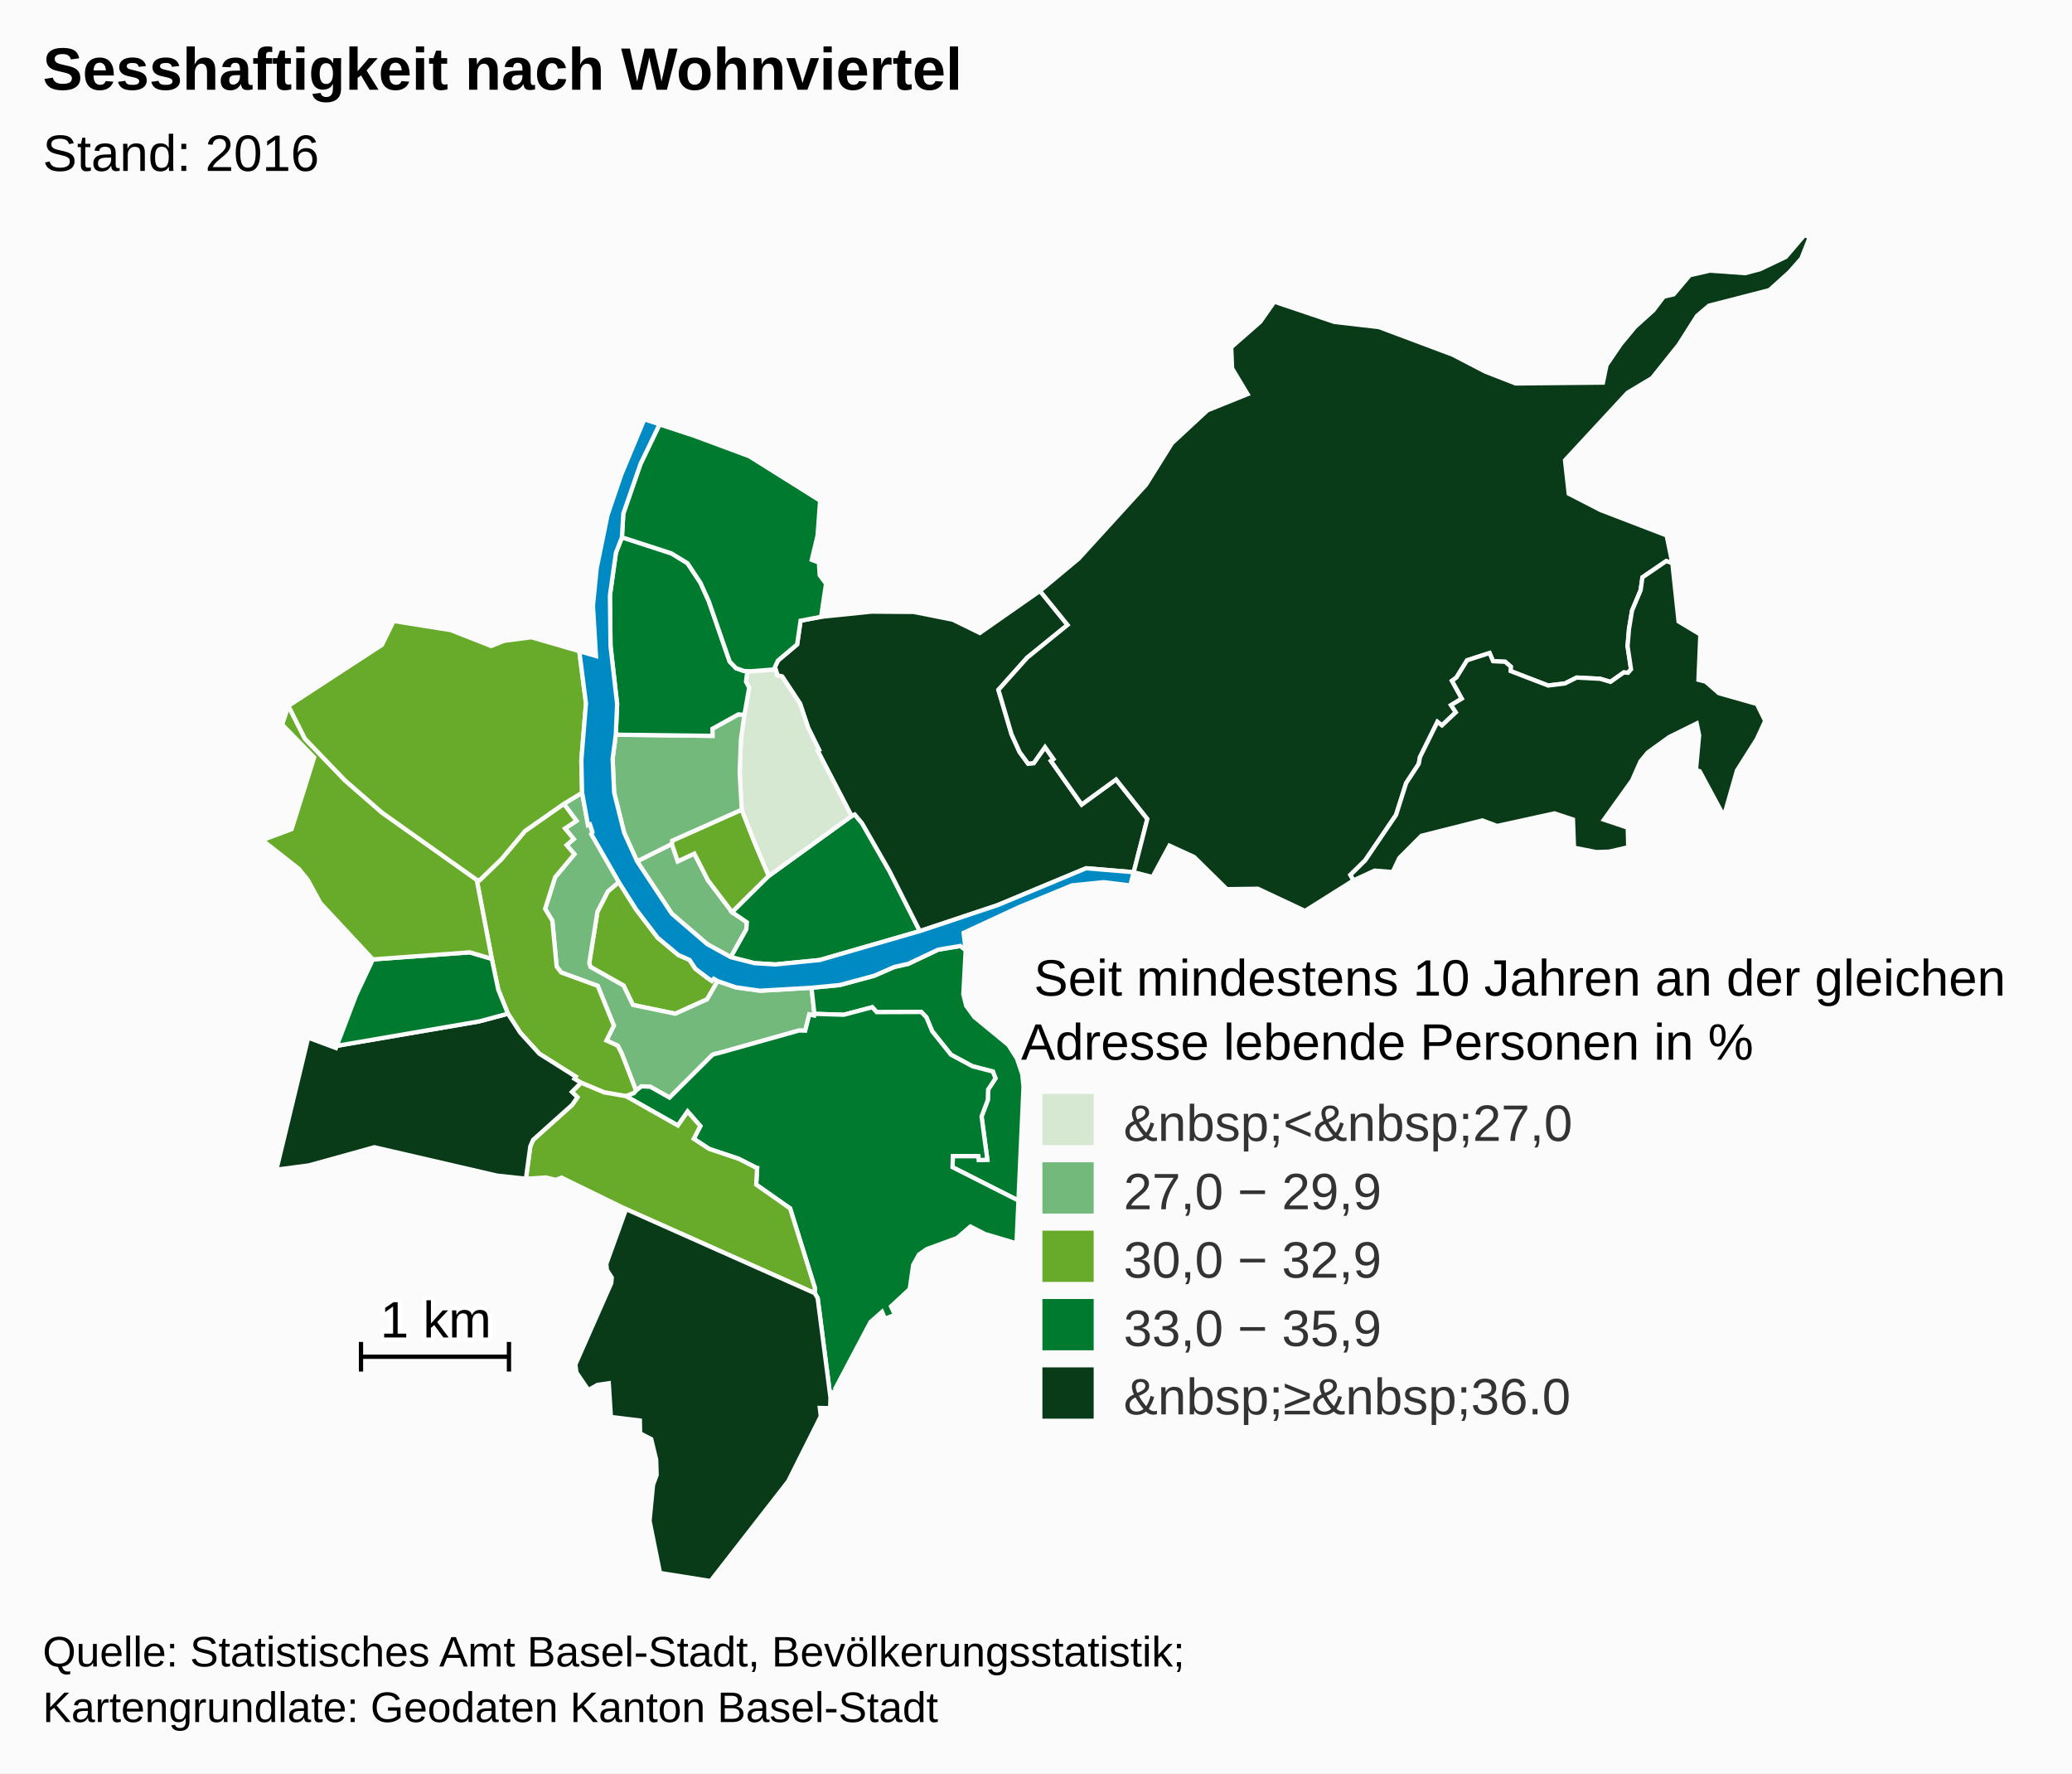
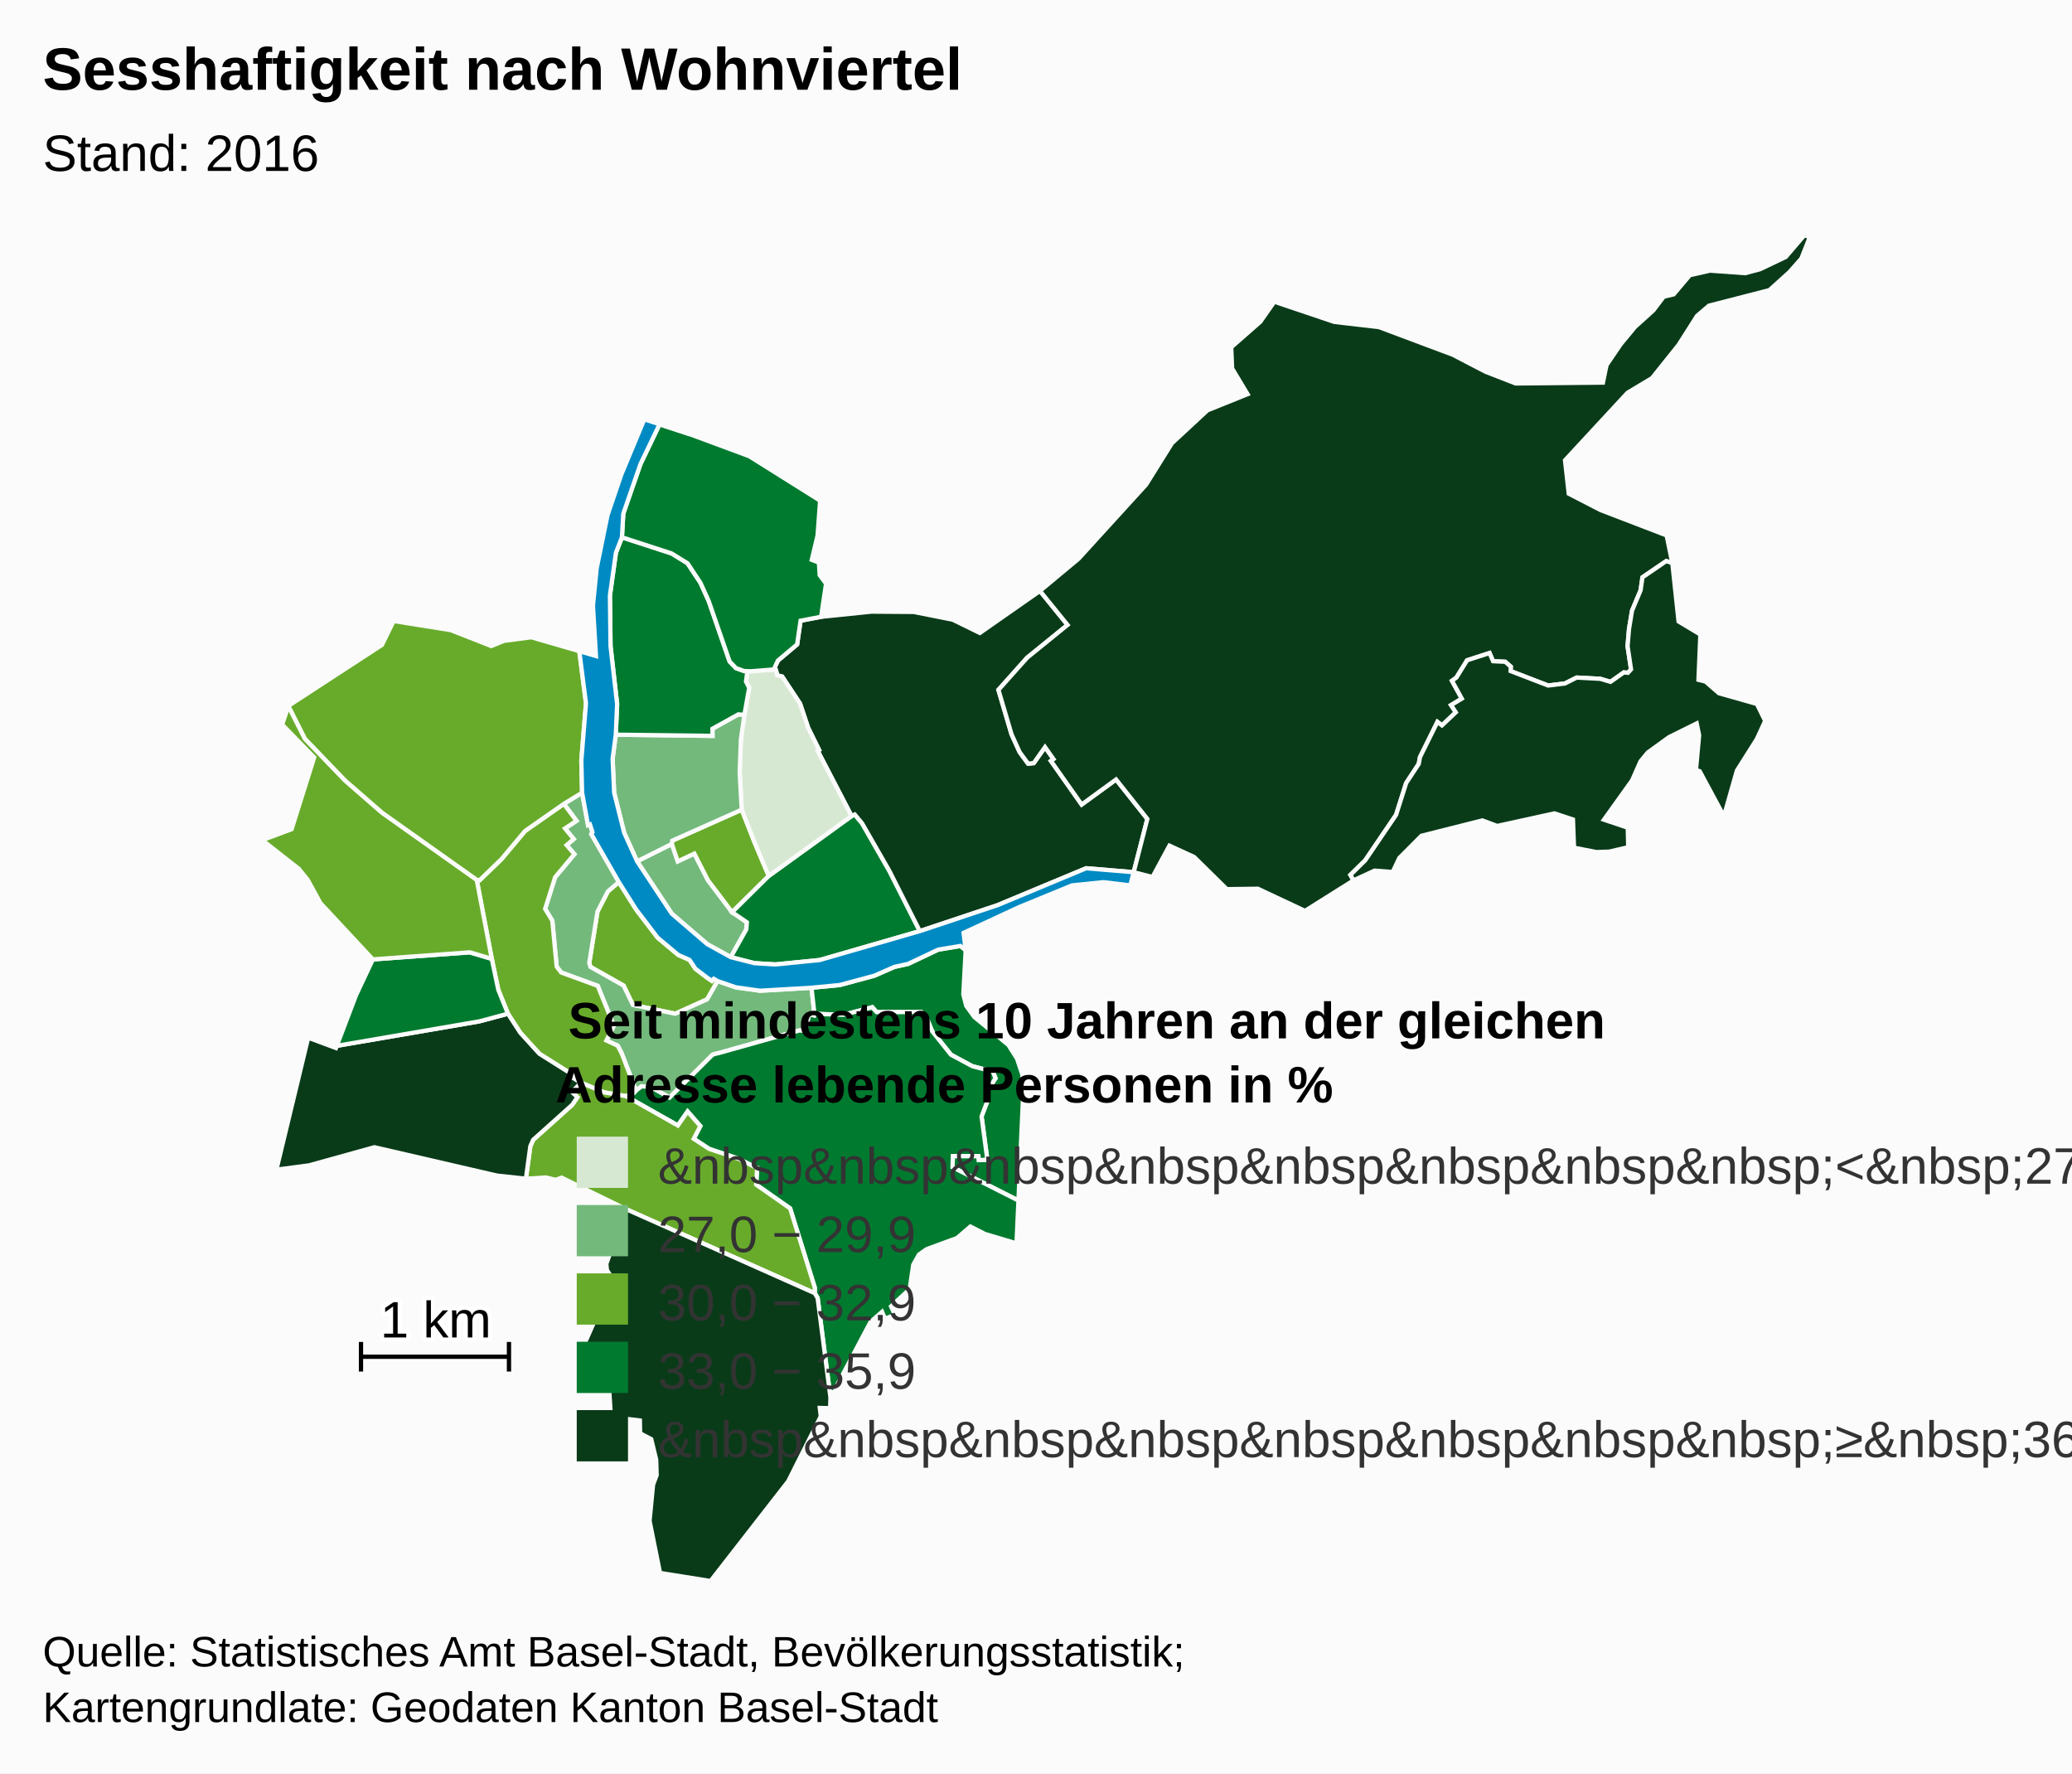
<svg xmlns="http://www.w3.org/2000/svg" version="1.1" class="highcharts-root" style="font-family:Arial;font-size:12px;" viewBox="0 0 485 415">
  <defs>
    <clipPath id="b">
      <rect x="0" y="0" width="465" height="315" fill="none" />
    </clipPath>
    <clipPath id="a">
      <rect x="0" y="0" width="465" height="315" fill="none" />
    </clipPath>
  </defs>
  <rect fill="#fbfbfb" class="highcharts-background" x="0" y="0" width="485" height="415" rx="0" ry="0" />
  <rect fill="none" class="highcharts-plot-background" x="10" y="55" width="465" height="315" />
  <g class="highcharts-pane-group" />
  <rect fill="none" class="highcharts-plot-border" x="10" y="55" width="465" height="315" />
  <g class="highcharts-series-group">
    <g class="highcharts-series highcharts-series-0 highcharts-map-series highcharts-color-0 " transform="translate(10,55) scale(1 1)" clip-path="url(#a)">
      <g transform="translate(0,0) scale(1 1)">
        <path fill="#68AB2B" d="M 157.972 174.592 L 157.077 174.065 156.625 174.551 155.563 173.825 152.79 171.721 151.401 169.638 148.789 168.493 143.944 164.445 138.938 157.892 134.848 151.419 132.278 153.614 129.849 158.347 127.928 170.361 128.205 171.278 135.964 175.655 138.146 180.185 148.061 182.233 155.517 178.87 157.972 174.592 Z" stroke="#fbfbfb" stroke-width="1" vector-effect="non-scaling-stroke" class="highcharts-point" />
        <path fill="#73B97C" d="M 121.977 133.12 L 124.936 137.091 122.254 138.872 124.295 141.357 122.63 142.778 124.451 144.898 119.943 150.282 117.598 157.691 119.281 160.466 120.302 171.215 121.365 172.593 129.912 175.717 133.69 185.026 131.948 188.505 134.58 189.712 135.475 191.423 135.643 191.842 136.189 193.237 138.887 200.247 138.887 200.247 139.017 200.104 140.161 199.229 142.239 199.335 146.721 201.865 156.783 191.842 157.187 191.697 157.629 191.582 158.457 191.385 176.971 186.179 177.086 186.168 178.478 186.203 179.439 182.393 180.56 182.655 180.63 182.263 179.953 176.156 167.912 176.855 162.232 176.058 157.972 174.592 155.517 178.87 148.061 182.233 138.146 180.185 135.964 175.655 128.205 171.278 127.928 170.361 129.849 158.347 132.278 153.614 134.848 151.419 128.409 140.194 128.681 139.746 128.095 137.936 127.639 138.083 126.254 130.516 121.977 133.12 Z" stroke="#fbfbfb" stroke-width="1" vector-effect="non-scaling-stroke" class="highcharts-point" />
        <path fill="#68AB2B" d="M 121.977 133.12 L 124.936 137.091 122.254 138.872 124.295 141.357 122.63 142.778 124.451 144.898 119.943 150.282 117.598 157.691 119.281 160.466 120.302 171.215 121.365 172.593 129.912 175.717 133.69 185.026 131.948 188.505 134.58 189.712 135.475 191.423 135.643 191.842 136.189 193.237 138.887 200.247 138.887 200.247 138.362 200.826 136.522 201.534 136.494 201.524 131.423 200.646 126.006 198.385 124.453 197.454 124.755 196.962 116.254 191.603 111.783 186.688 108.895 182.23 106.632 176.616 105.112 169.391 101.59 150.901 102.302 150.966 107.387 146.048 112.893 139.471 121.977 133.12 Z" stroke="#fbfbfb" stroke-width="1" vector-effect="non-scaling-stroke" class="highcharts-point" />
        <path fill="#007A2F" d="M 216.038 167.338 L 215.489 177.701 216.166 180.385 218.061 183.003 226.039 189.559 228.056 192.744 229.279 196.4 229.573 199.314 228.392 225.964 212.962 218.156 213.041 215.55 219.022 215.554 219.126 216.488 221.11 216.408 219.762 206.28 221.218 202.433 221.288 199.992 223.02 197.347 222.403 195.767 217.615 194.528 212.593 191.828 208.195 186.331 206.842 183.068 205.651 181.829 195.208 181.868 194.177 180.719 187.502 182.482 180.63 182.263 179.953 176.156 186.563 175.522 194.647 173.34 199.351 171.282 202.565 170.569 209.596 167.243 214.792 166.377 216.038 167.338 Z" stroke="#fbfbfb" stroke-width="1" vector-effect="non-scaling-stroke" class="highcharts-point" />
        <path fill="#007A2F" d="M 136.55 201.544 L 148.667 208.394 150.948 205.117 153.927 208.527 152.386 211.508 155.98 213.866 162.881 216.177 166.978 218.26 167.009 218.293 167.018 218.305 167.074 218.321 167.226 218.346 167.001 222.229 174.946 227.8 180.721 246.347 180.709 247.637 181.387 248.779 184.392 272.094 184.565 270.855 185.584 270.713 185.519 269.965 193.763 254.374 196.467 251.998 197.158 253.604 199.488 252.705 198.568 250.728 202.936 246.669 203.761 241.001 205.103 238.601 206.936 237.319 214.015 234.726 217.143 232.038 220.524 233.772 227.94 235.974 228.392 225.964 212.962 218.156 213.041 215.55 219.022 215.554 219.126 216.488 221.11 216.408 219.762 206.28 221.218 202.433 221.288 199.992 223.02 197.347 222.403 195.767 217.615 194.528 212.593 191.828 208.195 186.331 206.842 183.068 205.651 181.829 195.208 181.868 194.177 180.719 187.502 182.482 180.63 182.263 180.56 182.655 179.439 182.393 178.478 186.203 177.086 186.168 176.971 186.179 158.457 191.385 157.629 191.582 157.187 191.697 156.783 191.842 146.721 201.865 142.239 199.335 140.161 199.229 139.017 200.104 138.887 200.247 138.362 200.826 136.522 201.534 136.55 201.544 Z" stroke="#fbfbfb" stroke-width="1" vector-effect="non-scaling-stroke" class="highcharts-point" />
        <path fill="#68AB2B" d="M 136.494 201.524 L 136.55 201.544 148.667 208.394 150.948 205.117 153.927 208.527 152.386 211.508 155.98 213.866 162.881 216.177 166.978 218.26 167.009 218.293 167.018 218.305 167.074 218.321 167.226 218.346 167.001 222.229 174.946 227.8 180.721 246.347 180.709 247.637 136.546 227.971 121.434 220.594 120.11 221.12 117.769 220.561 113.099 220.851 114.136 213.251 114.797 211.746 123.941 203.552 125.155 201.779 123.872 200.529 126.006 198.385 131.423 200.646 136.494 201.524 Z" stroke="#fbfbfb" stroke-width="1" vector-effect="non-scaling-stroke" class="highcharts-point" />
        <path fill="#0A3B19" d="M 136.546 227.971 L 180.709 247.637 181.387 248.779 184.392 272.094 184.307 274.549 181.893 274.497 182.127 276.448 174.503 291.651 156.324 315 144.494 313.108 142.044 300.922 142.87 292.44 143.708 290.203 143.595 286.596 142.436 281.789 139.836 280.444 139.776 277.433 132.996 276.599 132.502 268.715 129.859 269.095 127.726 270.3 124.927 266.203 124.683 264.319 133.074 245.296 133.202 243.988 132.058 242.212 131.923 240.766 136.546 227.971 Z" stroke="#fbfbfb" stroke-width="1" vector-effect="non-scaling-stroke" class="highcharts-point" />
        <path fill="#0A3B19" d="M 123.872 200.529 L 125.155 201.779 123.941 203.552 114.797 211.746 114.136 213.251 113.099 220.851 106.369 220.126 77.629 213.483 62.322 217.729 54.7 218.732 62.138 187.843 68.637 190.261 68.832 189.747 102.156 184.029 108.895 182.23 111.783 186.688 116.254 191.603 124.755 196.962 124.453 197.454 126.006 198.385 123.872 200.529 Z" stroke="#fbfbfb" stroke-width="1" vector-effect="non-scaling-stroke" class="highcharts-point" />
        <path fill="#007A2F" d="M 80.807 169.266 L 77.282 169.526 73.334 177.906 68.832 189.747 102.156 184.029 108.895 182.23 106.632 176.616 105.112 169.391 99.962 167.87 84.021 169.029 80.807 169.266 Z" stroke="#fbfbfb" stroke-width="1" vector-effect="non-scaling-stroke" class="highcharts-point" />
        <path fill="#68AB2B" d="M 80.807 169.266 L 77.282 169.526 65.004 156.342 61.999 150.851 59.928 148.307 51.39 141.614 58.261 139.047 63.541 122.253 56.046 114.571 57.504 110.195 61.379 117.884 70.76 127.635 79.439 135.192 101.59 150.901 105.112 169.391 99.962 167.87 84.021 169.029 80.807 169.266 Z" stroke="#fbfbfb" stroke-width="1" vector-effect="non-scaling-stroke" class="highcharts-point" />
        <path fill="#68AB2B" d="M 121.977 133.12 L 112.893 139.471 107.387 146.048 102.302 150.966 101.59 150.901 79.439 135.192 70.76 127.635 61.379 117.884 57.504 110.195 79.403 95.922 82.137 90.336 95.495 92.459 104.984 96.187 107.978 94.973 114.375 94.135 125.597 97.387 127.163 109.597 126.08 122.924 126.254 130.516 121.977 133.12 Z" stroke="#fbfbfb" stroke-width="1" vector-effect="non-scaling-stroke" class="highcharts-point" />
        <path fill="#73B97C" d="M 161.054 168.999 L 164.692 162.493 164.822 160.843 161.369 158.477 155.718 151.008 152.524 144.761 148.645 146.58 147.259 142.505 139.128 146.566 147.251 158.828 155.563 165.963 161.054 168.999 Z" stroke="#fbfbfb" stroke-width="1" vector-effect="non-scaling-stroke" class="highcharts-point" />
        <path fill="#68AB2B" d="M 161.369 158.477 L 155.718 151.008 152.524 144.761 148.645 146.58 147.259 142.505 147.329 141.75 163.62 134.483 166.623 142.133 167.809 144.947 169.948 149.986 161.369 158.477 Z" stroke="#fbfbfb" stroke-width="1" vector-effect="non-scaling-stroke" class="highcharts-point" />
        <path fill="#007A2F" d="M 161.369 158.477 L 169.948 149.986 189.329 135.972 190.074 135.613 191.795 137.684 198.182 148.818 205.304 162.905 181.887 169.668 171.496 170.707 166.592 170.404 161.054 168.999 164.692 162.493 164.822 160.843 161.369 158.477 Z" stroke="#fbfbfb" stroke-width="1" vector-effect="non-scaling-stroke" class="highcharts-point" />
        <path fill="#0A3B19" d="M 171.789 102.426 L 171.895 103.017 173.089 103.338 177.274 109.672 179.171 115.342 181.72 120.497 181.38 120.682 189.329 135.972 190.074 135.613 191.795 137.684 198.182 148.818 205.304 162.905 223.452 156.852 244.234 148.193 255.365 149.119 255.365 149.119 258.564 136.649 251.243 127.417 243.187 133.281 236.516 123.814 235.998 123.078 236.599 122.654 234.612 119.835 231.969 123.591 230.652 123.712 228.665 121.006 226.775 116.844 225.33 111.948 223.705 106.445 230.432 98.914 239.883 91.246 233.427 83.289 219.35 93.128 213.019 90.024 203.884 88.209 193.998 88.136 182.198 89.343 177.393 90.258 176.585 95.807 172.089 99.592 171.372 101.125 171.789 102.426 Z" stroke="#fbfbfb" stroke-width="1" vector-effect="non-scaling-stroke" class="highcharts-point" />
        <path fill="#D7E8D2" d="M 171.789 102.426 L 171.895 103.017 173.089 103.338 177.274 109.672 179.171 115.342 181.72 120.497 181.38 120.682 189.329 135.972 169.948 149.986 167.809 144.947 166.623 142.133 163.62 134.483 163.137 125.786 163.426 118.027 164.249 112.276 165.365 105.947 164.62 104.5 164.935 102.065 164.935 102.065 165.8 102.093 171.536 101.638 171.789 102.426 Z" stroke="#fbfbfb" stroke-width="1" vector-effect="non-scaling-stroke" class="highcharts-point" />
        <path fill="#73B97C" d="M 164.249 112.276 L 163.426 118.027 163.137 125.786 163.62 134.483 147.329 141.75 147.259 142.505 139.128 146.566 136.098 139.882 133.752 130.478 133.397 122.564 134.14 116.935 156.776 117.214 156.76 115.546 162.817 112.186 164.249 112.276 Z" stroke="#fbfbfb" stroke-width="1" vector-effect="non-scaling-stroke" class="highcharts-point" />
        <path fill="#007A2F" d="M 164.249 112.276 L 162.817 112.186 156.76 115.546 156.776 117.214 134.14 116.935 134.453 109.749 132.912 96.241 132.765 84.375 134.169 74.356 135.578 70.739 147.176 74.51 150.925 76.811 153.958 81.383 155.894 85.666 160.787 99.809 162.265 101.349 164.188 102.042 164.935 102.065 164.935 102.065 164.62 104.5 165.365 105.947 164.249 112.276 Z" stroke="#fbfbfb" stroke-width="1" vector-effect="non-scaling-stroke" class="highcharts-point" />
        <path fill="#007A2F" d="M 164.188 102.042 L 162.265 101.349 160.787 99.809 155.894 85.666 153.958 81.383 150.925 76.811 147.176 74.51 135.578 70.739 135.898 65.204 139.923 53.588 144.387 44.293 151.58 46.654 165.392 51.772 181.968 62.17 181.37 70.336 180.012 76.023 181.681 76.646 181.865 79.6 183.355 81.603 182.198 89.343 177.393 90.258 176.585 95.807 172.089 99.592 171.372 101.125 171.536 101.638 165.8 102.093 164.935 102.065 164.188 102.042 Z" stroke="#fbfbfb" stroke-width="1" vector-effect="non-scaling-stroke" class="highcharts-point" />
        <path fill="#0A3B19" d="M 235.998 123.078 L 236.599 122.654 234.612 119.835 231.969 123.591 230.652 123.712 228.665 121.006 226.775 116.844 225.33 111.948 223.705 106.445 230.432 98.914 239.883 91.246 233.427 83.289 242.466 75.762 258.27 58.42 264.327 48.723 272.627 41.027 282.022 37.243 278.404 31.22 278.199 26.274 285.014 20.292 288.296 15.603 302.342 20.337 312.786 21.545 330.064 28.017 337.708 31.988 344.776 34.74 365.204 34.539 366.045 30.445 369.376 25.549 372.702 21.525 376.997 17.648 379.439 14.43 381.763 13.88 385.547 9.402 390.259 8.333 398.506 8.924 401.967 8.008 408.01 5.124 412.391 0 413.61 0.546 411.656 5.495 408.9 8.63 404.17 12.9 390.017 16.54 387.234 18.915 382.915 25.709 376.69 33.485 370.967 36.91 356.324 52.713 357.199 60.531 364.681 64.381 380.115 70.304 381.45 76.806 380.027 76.302 374.455 80.11 374.025 83.134 372.02 87.901 371.308 92.199 370.971 96.227 371.783 101.639 371.06 102.453 370.681 102.419 370.089 102.365 366.981 104.571 364.588 103.859 359.065 103.567 356.325 104.943 352.379 105.429 343.595 102.045 343.635 101.014 342.326 99.872 339.488 99.738 338.668 97.827 333.411 99.52 330.908 103.562 329.871 104.32 332.17 108.495 329.657 110.017 330.762 111.698 327.524 114.759 326.465 113.947 322.374 122.208 322.097 123.762 319.145 128.259 316.782 135.706 309.557 146.347 306.097 149.751 306.829 151.032 295.466 158.172 284.435 152.989 277.161 153.085 269.507 145.549 263.736 142.902 259.773 150.239 255.365 149.119 258.564 136.649 251.243 127.417 243.187 133.281 236.516 123.814 235.998 123.078 Z" stroke="#fbfbfb" stroke-width="1" vector-effect="non-scaling-stroke" class="highcharts-point" />
        <path fill="#0A3B19" d="M 371.06 102.453 L 371.783 101.639 370.971 96.227 371.308 92.199 372.02 87.901 374.025 83.134 374.455 80.11 380.027 76.302 381.45 76.806 382.908 90.43 388.008 93.491 387.565 104.091 389.221 104.509 392.353 107.227 401.247 109.75 403.189 113.699 401.214 117.985 396.57 125.326 393.527 136.018 387.849 125.479 386.981 125.213 387.721 117.071 387.153 114.305 380.705 117.487 375.71 121.094 373.995 123.173 372.03 127.629 365.443 136.827 371.015 138.696 371.124 143.271 366.692 144.301 363.664 144.406 358.436 143.385 358.185 136.782 353.853 135.352 340.438 138.296 336.985 137.001 322.724 140.59 317.537 145.797 315.981 149.078 311.758 148.749 306.829 151.032 306.097 149.751 309.557 146.347 316.782 135.706 319.145 128.259 322.097 123.762 322.374 122.208 326.465 113.947 327.524 114.759 330.762 111.698 329.657 110.017 332.17 108.495 329.871 104.32 330.908 103.562 333.411 99.52 338.668 97.827 339.488 99.738 342.326 99.872 343.635 101.014 343.595 102.045 352.379 105.429 356.325 104.943 359.065 103.567 364.588 103.859 366.981 104.571 370.089 102.365 370.681 102.419 371.06 102.453 Z" stroke="#fbfbfb" stroke-width="1" vector-effect="non-scaling-stroke" class="highcharts-point" />
      </g>
    </g>
    <g class="highcharts-markers highcharts-series-0 highcharts-map-series highcharts-color-0 " transform="translate(10,55) scale(1 1)" clip-path="none" />
    <g class="highcharts-series highcharts-series-1 highcharts-map-series " transform="translate(10,55) scale(1 1)" clip-path="url(#a)">
      <g transform="translate(0,0) scale(1 1)">
        <path fill="#008AC3" d="M 161.054 168.999 L 166.592 170.404 171.496 170.707 181.887 169.668 205.304 162.905 223.452 156.852 244.234 148.193 255.365 149.119 254.572 152.208 248.343 151.455 240.93 152.203 228.554 157.285 215.554 163.309 216.038 167.338 214.792 166.377 209.596 167.243 202.565 170.569 199.351 171.282 194.647 173.34 186.563 175.522 179.953 176.156 167.912 176.855 162.232 176.058 157.972 174.592 157.077 174.065 156.625 174.551 155.563 173.825 152.79 171.721 151.401 169.638 148.789 168.493 143.944 164.445 138.938 157.892 134.848 151.419 128.409 140.194 128.681 139.746 128.095 137.936 127.639 138.083 126.254 130.516 126.08 122.924 127.163 109.597 125.597 97.387 129.501 98.527 128.794 86.742 129.67 77.979 132.216 65.521 135.442 56.037 140.823 43.124 151.58 46.654 144.387 44.293 139.923 53.588 135.898 65.204 135.578 70.739 134.169 74.356 132.765 84.375 132.912 96.241 134.453 109.749 134.14 116.935 133.397 122.564 133.752 130.478 136.098 139.882 139.128 146.566 147.251 158.828 155.563 165.963 161.054 168.999 Z" stroke="#fbfbfb" stroke-width="1" vector-effect="non-scaling-stroke" class="highcharts-point" />
      </g>
    </g>
    <g class="highcharts-markers highcharts-series-1 highcharts-map-series " transform="translate(10,55) scale(1 1)" clip-path="none" />
    <g class="highcharts-series highcharts-series-2 highcharts-mapline-series " transform="translate(10,55) scale(1 1)" clip-path="url(#a)">
      <g transform="translate(0,0) scale(1 1)">
        <path fill="none" d="M 74.499 259.048 L 74.499 265.976 74.499 262.512 109.135 262.512 109.135 259.048 109.135 265.976" stroke="black" stroke-width="1" vector-effect="non-scaling-stroke" class="highcharts-point" />
      </g>
    </g>
    <g class="highcharts-markers highcharts-series-2 highcharts-mapline-series " transform="translate(10,55) scale(1 1)" clip-path="none" />
  </g>
  <text x="10" text-anchor="start" class="highcharts-title" style="color:#000000;font-size:14px;font-weight:bold;font-family:Arial;fill:#000000;" y="21">
    <tspan>Sesshaftigkeit nach Wohnviertel</tspan>
  </text>
  <text x="10" text-anchor="start" class="highcharts-subtitle" style="color:#000000;font-size:12px;font-weight:normal;font-family:Arial;fill:#000000;" y="40">
    <tspan>Stand: 2016</tspan>
  </text>
  <g class="highcharts-data-labels highcharts-series-2 highcharts-mapline-series " visibility="visible" transform="translate(10,55) scale(1 1)" clip-path="url(#b)">
    <g class="highcharts-label highcharts-data-label highcharts-data-label-color-undefined " transform="translate(79,246)">
      <text x="0" style="font-size:12px;font-weight:normal;color:black;fill:black;" y="12">
        <tspan x="0" y="12" class="highcharts-text-outline" fill="#FFFFFF" stroke="#FFFFFF" stroke-width="2px" stroke-linejoin="round" style="">1 km</tspan>
        <tspan x="0" y="12">1 km</tspan>
      </text>
    </g>
  </g>
-   <g class="highcharts-legend" transform="translate(234,214)">
-     <rect fill="none" class="highcharts-legend-box" rx="0" ry="0" x="0" y="0" width="241" height="126" visibility="visible" />
+   <g class="highcharts-legend" transform="translate(125,224)">
+     <rect fill="none" class="highcharts-legend-box" rx="0" ry="0" x="0" y="0" width="380" height="126" visibility="visible" />
    <g transform="translate(0,35)">
      <g>
        <g class="highcharts-legend-item highcharts-undefined-series highcharts-color-undefined highcharts-series-undefined" transform="translate(8,3)">
          <text x="21" style="color:#333333;font-size:12px;font-weight:normal;cursor:pointer;fill:#333333;" text-anchor="start" y="15">
-             <tspan>&amp;nbsp;&lt;&amp;nbsp;27,0</tspan>
+             <tspan>&amp;nbsp&amp;nbsp&amp;nbsp&amp;nbsp&amp;nbsp&amp;nbsp&amp;nbsp&amp;nbsp;&lt;&amp;nbsp;27,0</tspan>
          </text>
          <rect x="2" y="4" width="12" height="12" fill="#D7E8D2" class="highcharts-point" />
        </g>
        <g class="highcharts-legend-item highcharts-undefined-series highcharts-color-undefined highcharts-series-undefined" transform="translate(8,19)">
          <text x="21" y="15" style="color:#333333;font-size:12px;font-weight:normal;cursor:pointer;fill:#333333;" text-anchor="start">
            <tspan>27,0 − 29,9</tspan>
          </text>
          <rect x="2" y="4" width="12" height="12" fill="#73B97C" class="highcharts-point" />
        </g>
        <g class="highcharts-legend-item highcharts-undefined-series highcharts-color-undefined highcharts-series-undefined" transform="translate(8,35)">
          <text x="21" y="15" style="color:#333333;font-size:12px;font-weight:normal;cursor:pointer;fill:#333333;" text-anchor="start">
            <tspan>30,0 − 32,9</tspan>
          </text>
          <rect x="2" y="4" width="12" height="12" fill="#68AB2B" class="highcharts-point" />
        </g>
        <g class="highcharts-legend-item highcharts-undefined-series highcharts-color-undefined highcharts-series-undefined" transform="translate(8,51)">
          <text x="21" y="15" style="color:#333333;font-size:12px;font-weight:normal;cursor:pointer;fill:#333333;" text-anchor="start">
            <tspan>33,0 − 35,9</tspan>
          </text>
          <rect x="2" y="4" width="12" height="12" fill="#007A2F" class="highcharts-point" />
        </g>
        <g class="highcharts-legend-item highcharts-undefined-series highcharts-color-undefined highcharts-series-undefined" transform="translate(8,67)">
          <text x="21" y="15" style="color:#333333;font-size:12px;font-weight:normal;cursor:pointer;fill:#333333;" text-anchor="start">
-             <tspan>&amp;nbsp;≥&amp;nbsp;36.0</tspan>
+             <tspan>&amp;nbsp&amp;nbsp&amp;nbsp&amp;nbsp&amp;nbsp&amp;nbsp&amp;nbsp&amp;nbsp;≥&amp;nbsp;36,0</tspan>
          </text>
          <rect x="2" y="4" width="12" height="12" fill="#0A3B19" class="highcharts-point" />
        </g>
      </g>
    </g>
    <g class="highcharts-label highcharts-legend-title" transform="translate(5,4)">
-       <text x="3" style="font-size:12px;font-weight: normal;" y="15">
+       <text x="3" style="font-size:12px;font-weight:bold;" y="15">
        <tspan>Seit mindestens 10 Jahren an der gleichen</tspan>
        <tspan x="0" dy="15">Adresse lebende Personen in %</tspan>
      </text>
    </g>
  </g>
  <text x="10" class="highcharts-credits" text-anchor="start" style="cursor:default;color:#000000;font-size:10px;fill:#000000;" y="390">
    <tspan>Quelle: Statistisches Amt Basel-Stadt, Bevölkerungsstatistik;</tspan>
    <tspan x="10" dy="13">Kartengrundlate: Geodaten Kanton Basel-Stadt</tspan>
  </text>
</svg>
